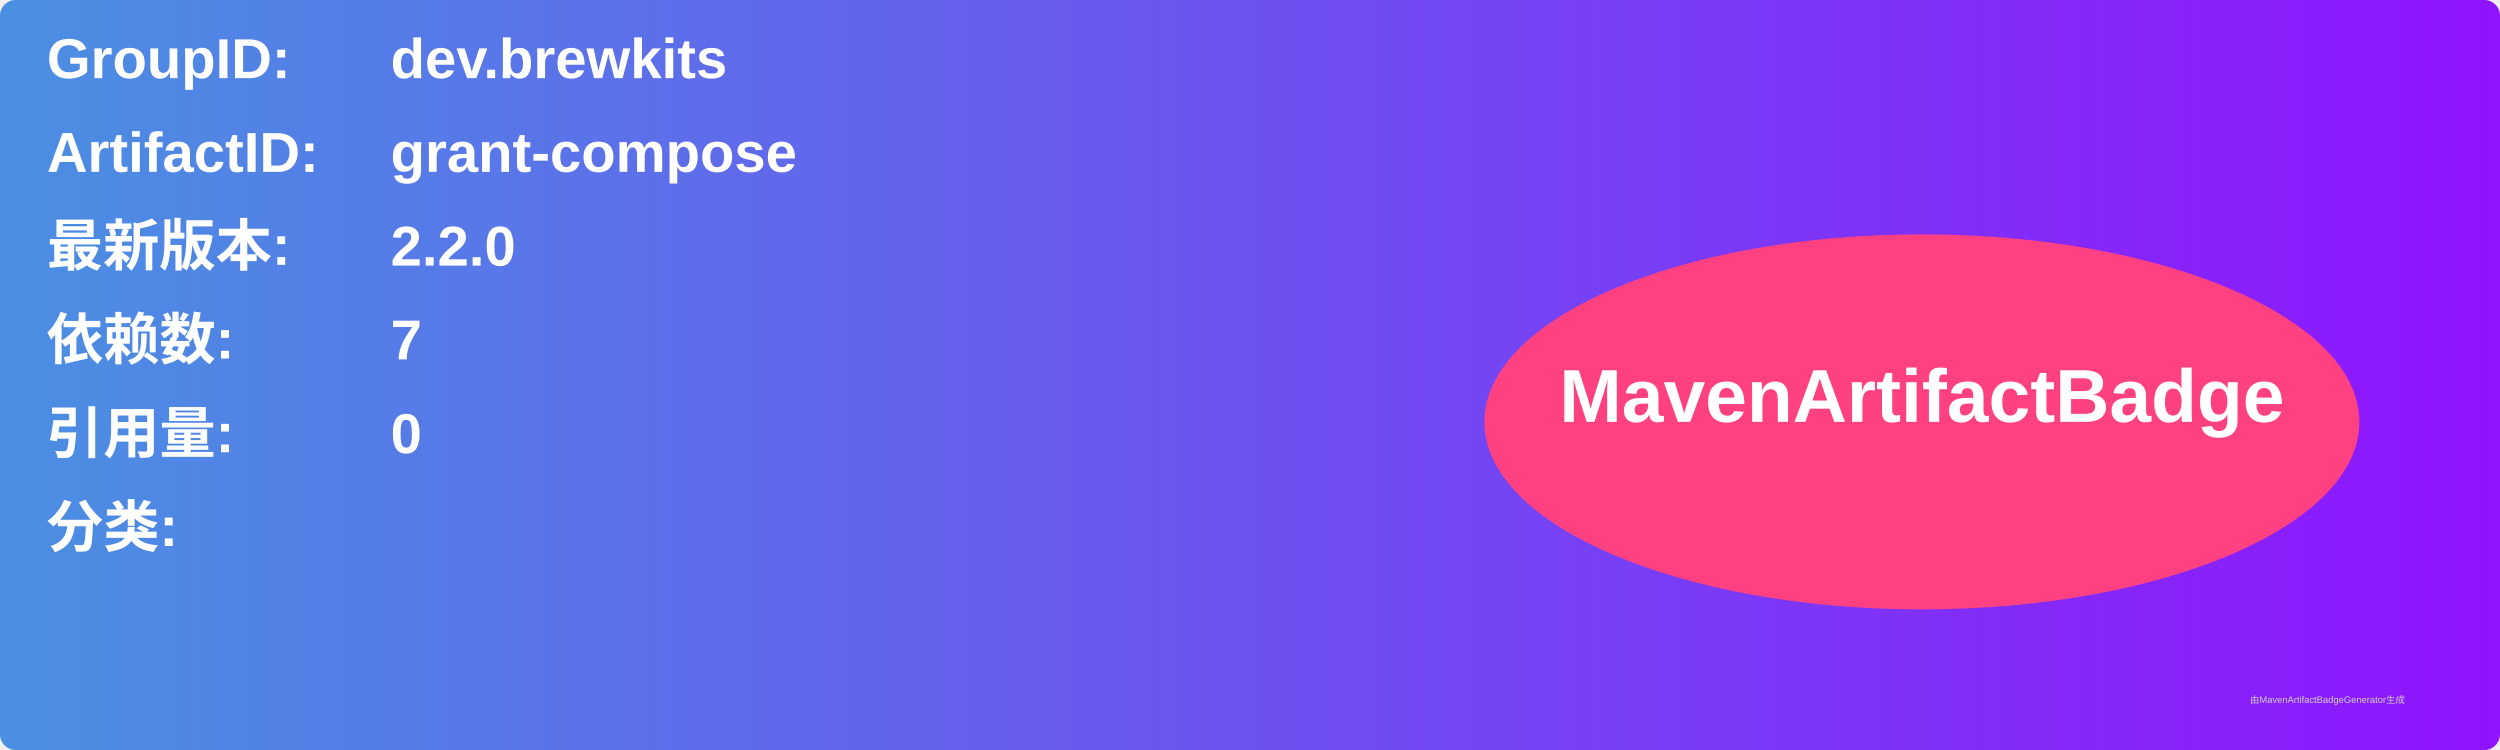
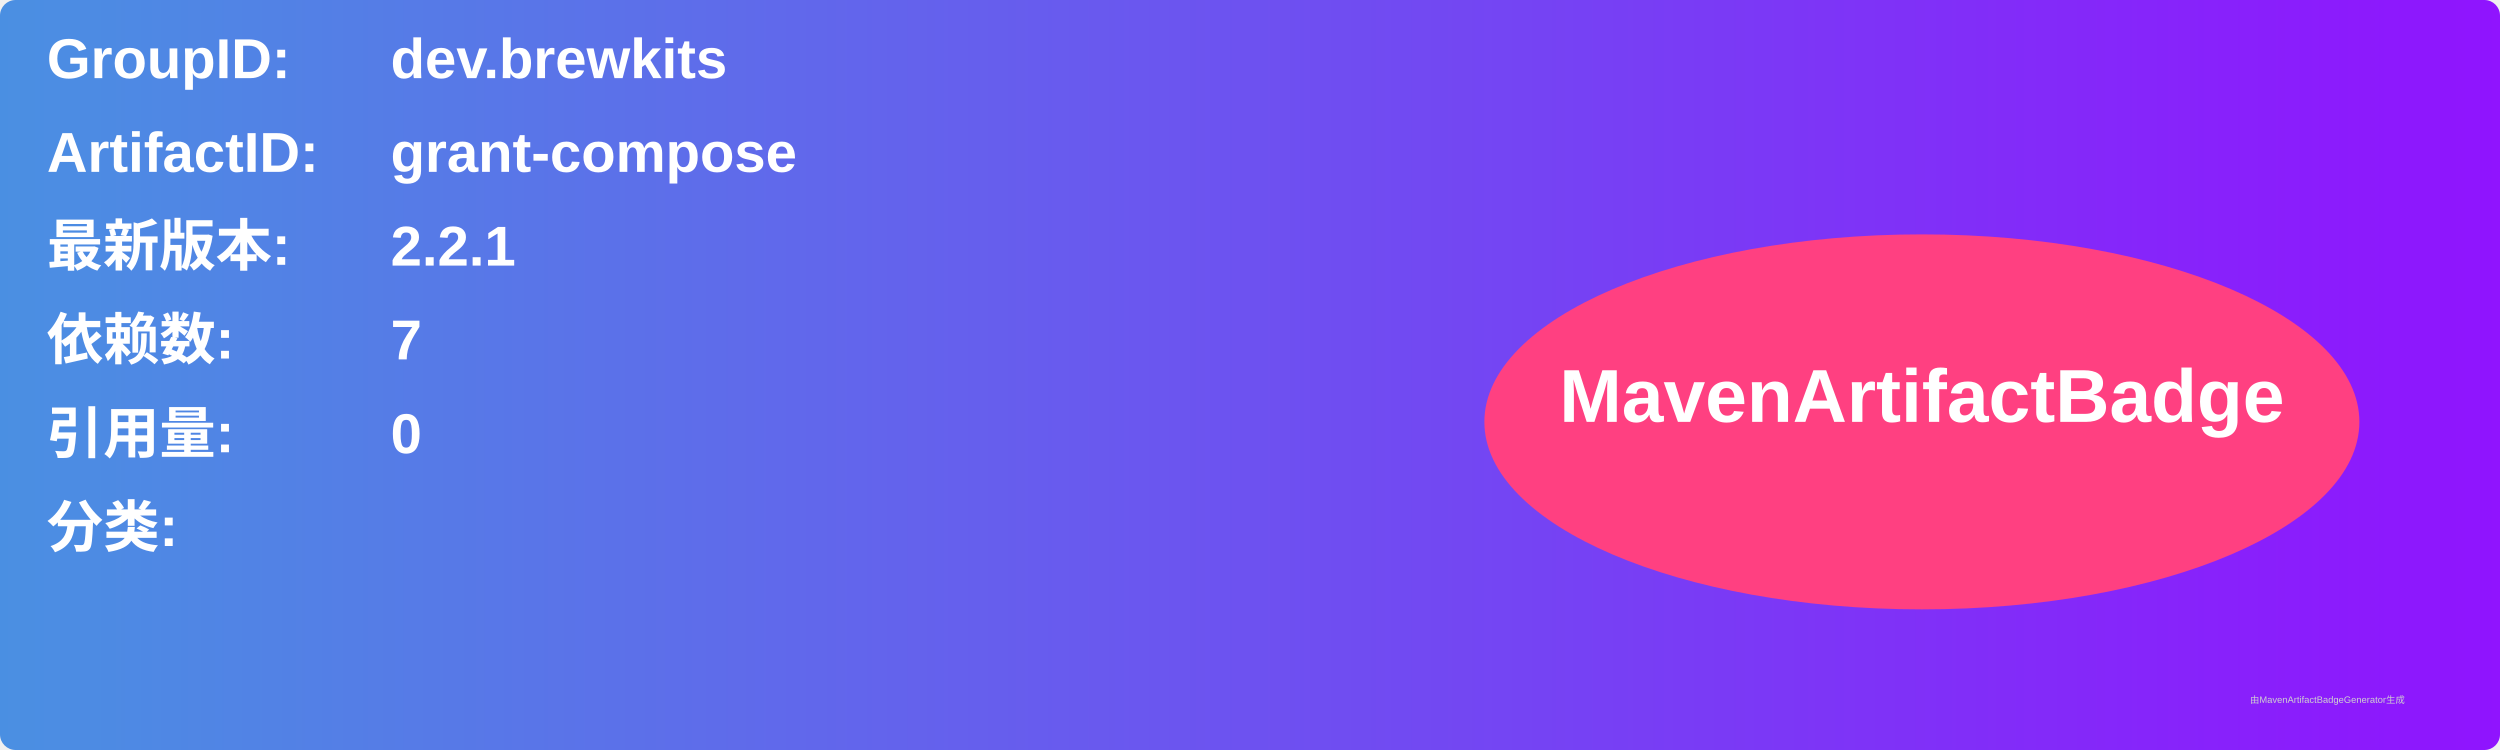
<svg xmlns="http://www.w3.org/2000/svg" width="800" height="240" viewBox="0 0 800 240">
  <linearGradient id="grad" x1="0%" y1="0%" x2="100%" y2="0%">
    <stop offset="0%" stop-color="#4a90e2" />
    <stop offset="100%" stop-color="#9013fe" />
  </linearGradient>
  <rect width="100%" height="100%" rx="5" ry="5" fill="url(#grad)" />
  <g transform="translate(15, 15)">
    <text x="0" y="10" font-family="Arial" font-size="18" fill="white" font-weight="bold" width="260">GroupID:</text>
    <text x="110" y="10" font-family="Arial" font-size="18" fill="white" font-weight="bold" width="460">dev.brewkits</text>
    <text x="0" y="40" font-family="Arial" font-size="18" fill="white" font-weight="bold" width="260">ArtifactID:</text>
    <text x="110" y="40" font-family="Arial" font-size="18" fill="white" font-weight="bold" width="460">grant-compose</text>
    <text x="0" y="70" font-family="Arial" font-size="18" fill="white" font-weight="bold">最新版本:</text>
    <text x="110" y="70" font-family="Arial" font-size="18" fill="white" font-weight="bold">
-       <tspan font-weight="bold">2.2.0</tspan>
+       <tspan font-weight="bold">2.2.1</tspan>
    </text>
    <text x="0" y="100" font-family="Arial" font-size="18" fill="white" font-weight="bold">依赖数: </text>
    <text x="110" y="100" font-family="Arial" font-size="18" fill="white">
      <tspan font-weight="bold">7</tspan>
    </text>
    <text x="0" y="130" font-family="Arial" font-size="18" fill="white" font-weight="bold">引用量: </text>
    <text x="110" y="130" font-family="Arial" font-size="18" fill="white">
      <tspan font-weight="bold">0</tspan>
    </text>
    <text x="0" y="160" font-family="Arial" font-size="18" fill="white" font-weight="bold">分类:</text>
    <text x="10" y="190" font-family="Arial" font-size="10" fill="white">
      <tspan font-weight="bold" />
    </text>
    <ellipse cx="600" cy="120" rx="140" ry="60" fill="#ff4081" />
    <text x="600" y="120" text-anchor="middle" font-family="Arial" font-size="24" fill="white" font-weight="bold">MavenArtifactBadge</text>
  </g>
  <text x="720" y="225" font-family="Arial" font-size="3" fill="#d0d0d0">由MavenArtifactBadgeGenerator生成</text>
</svg>
